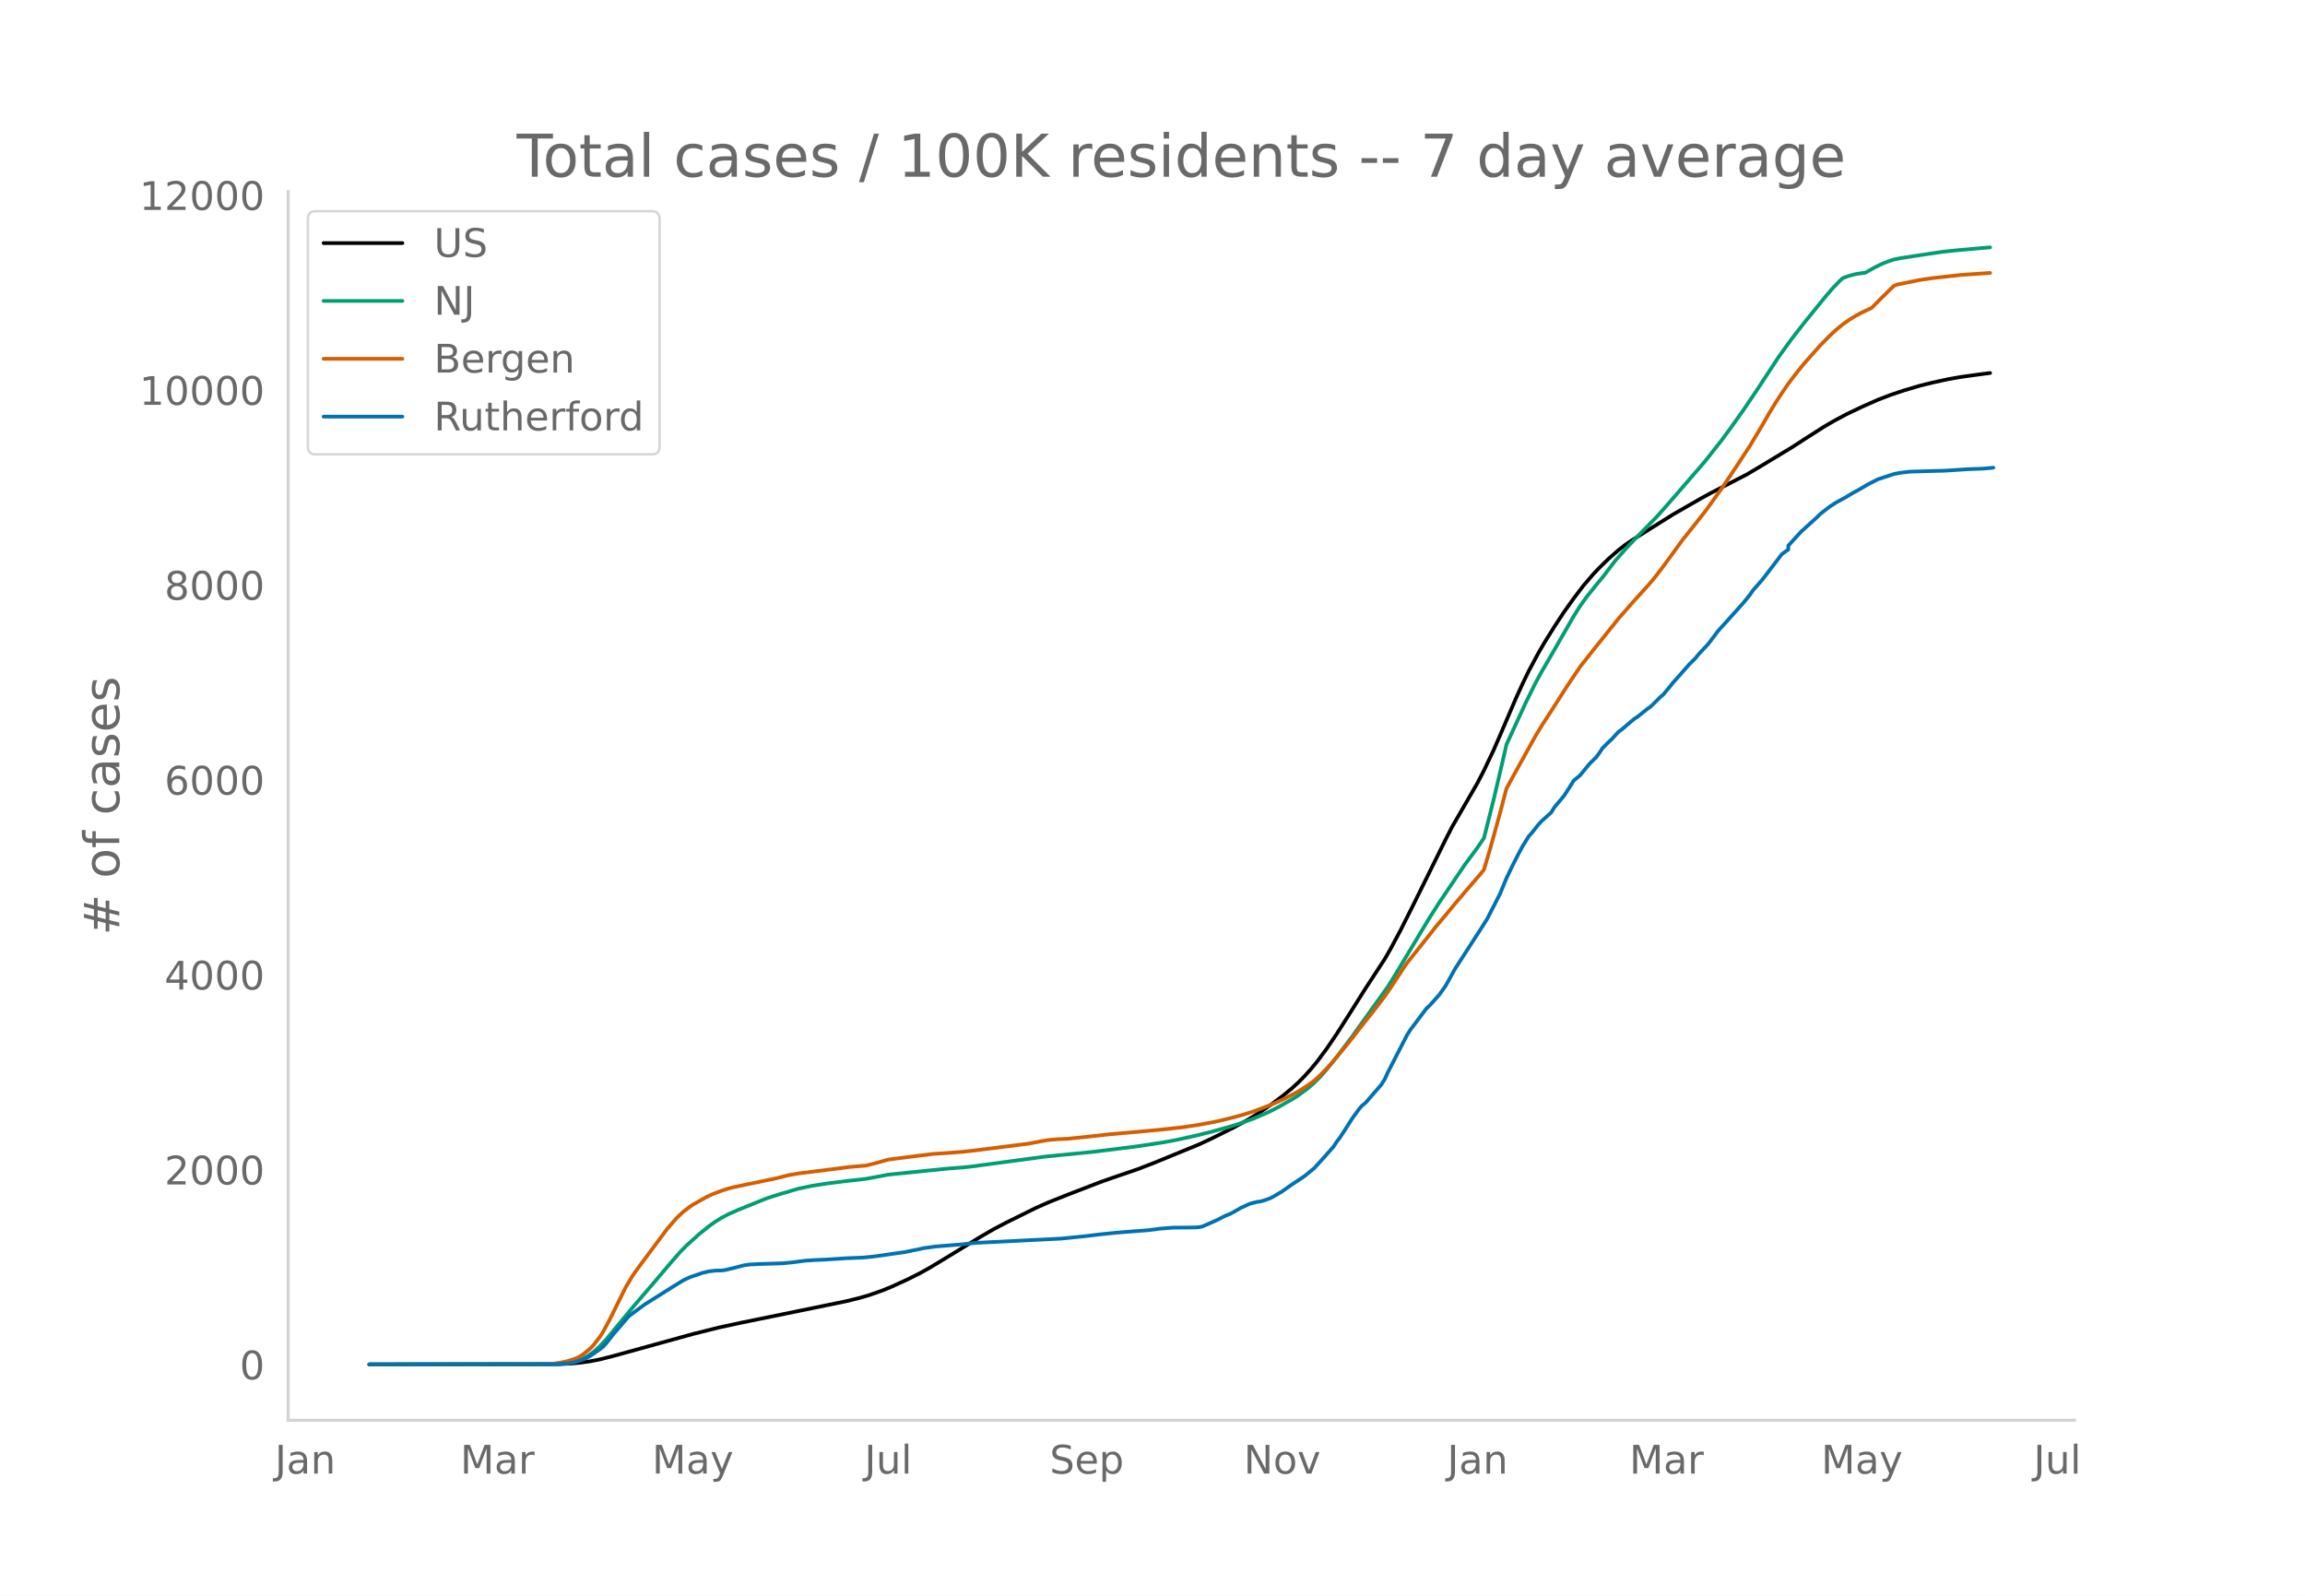
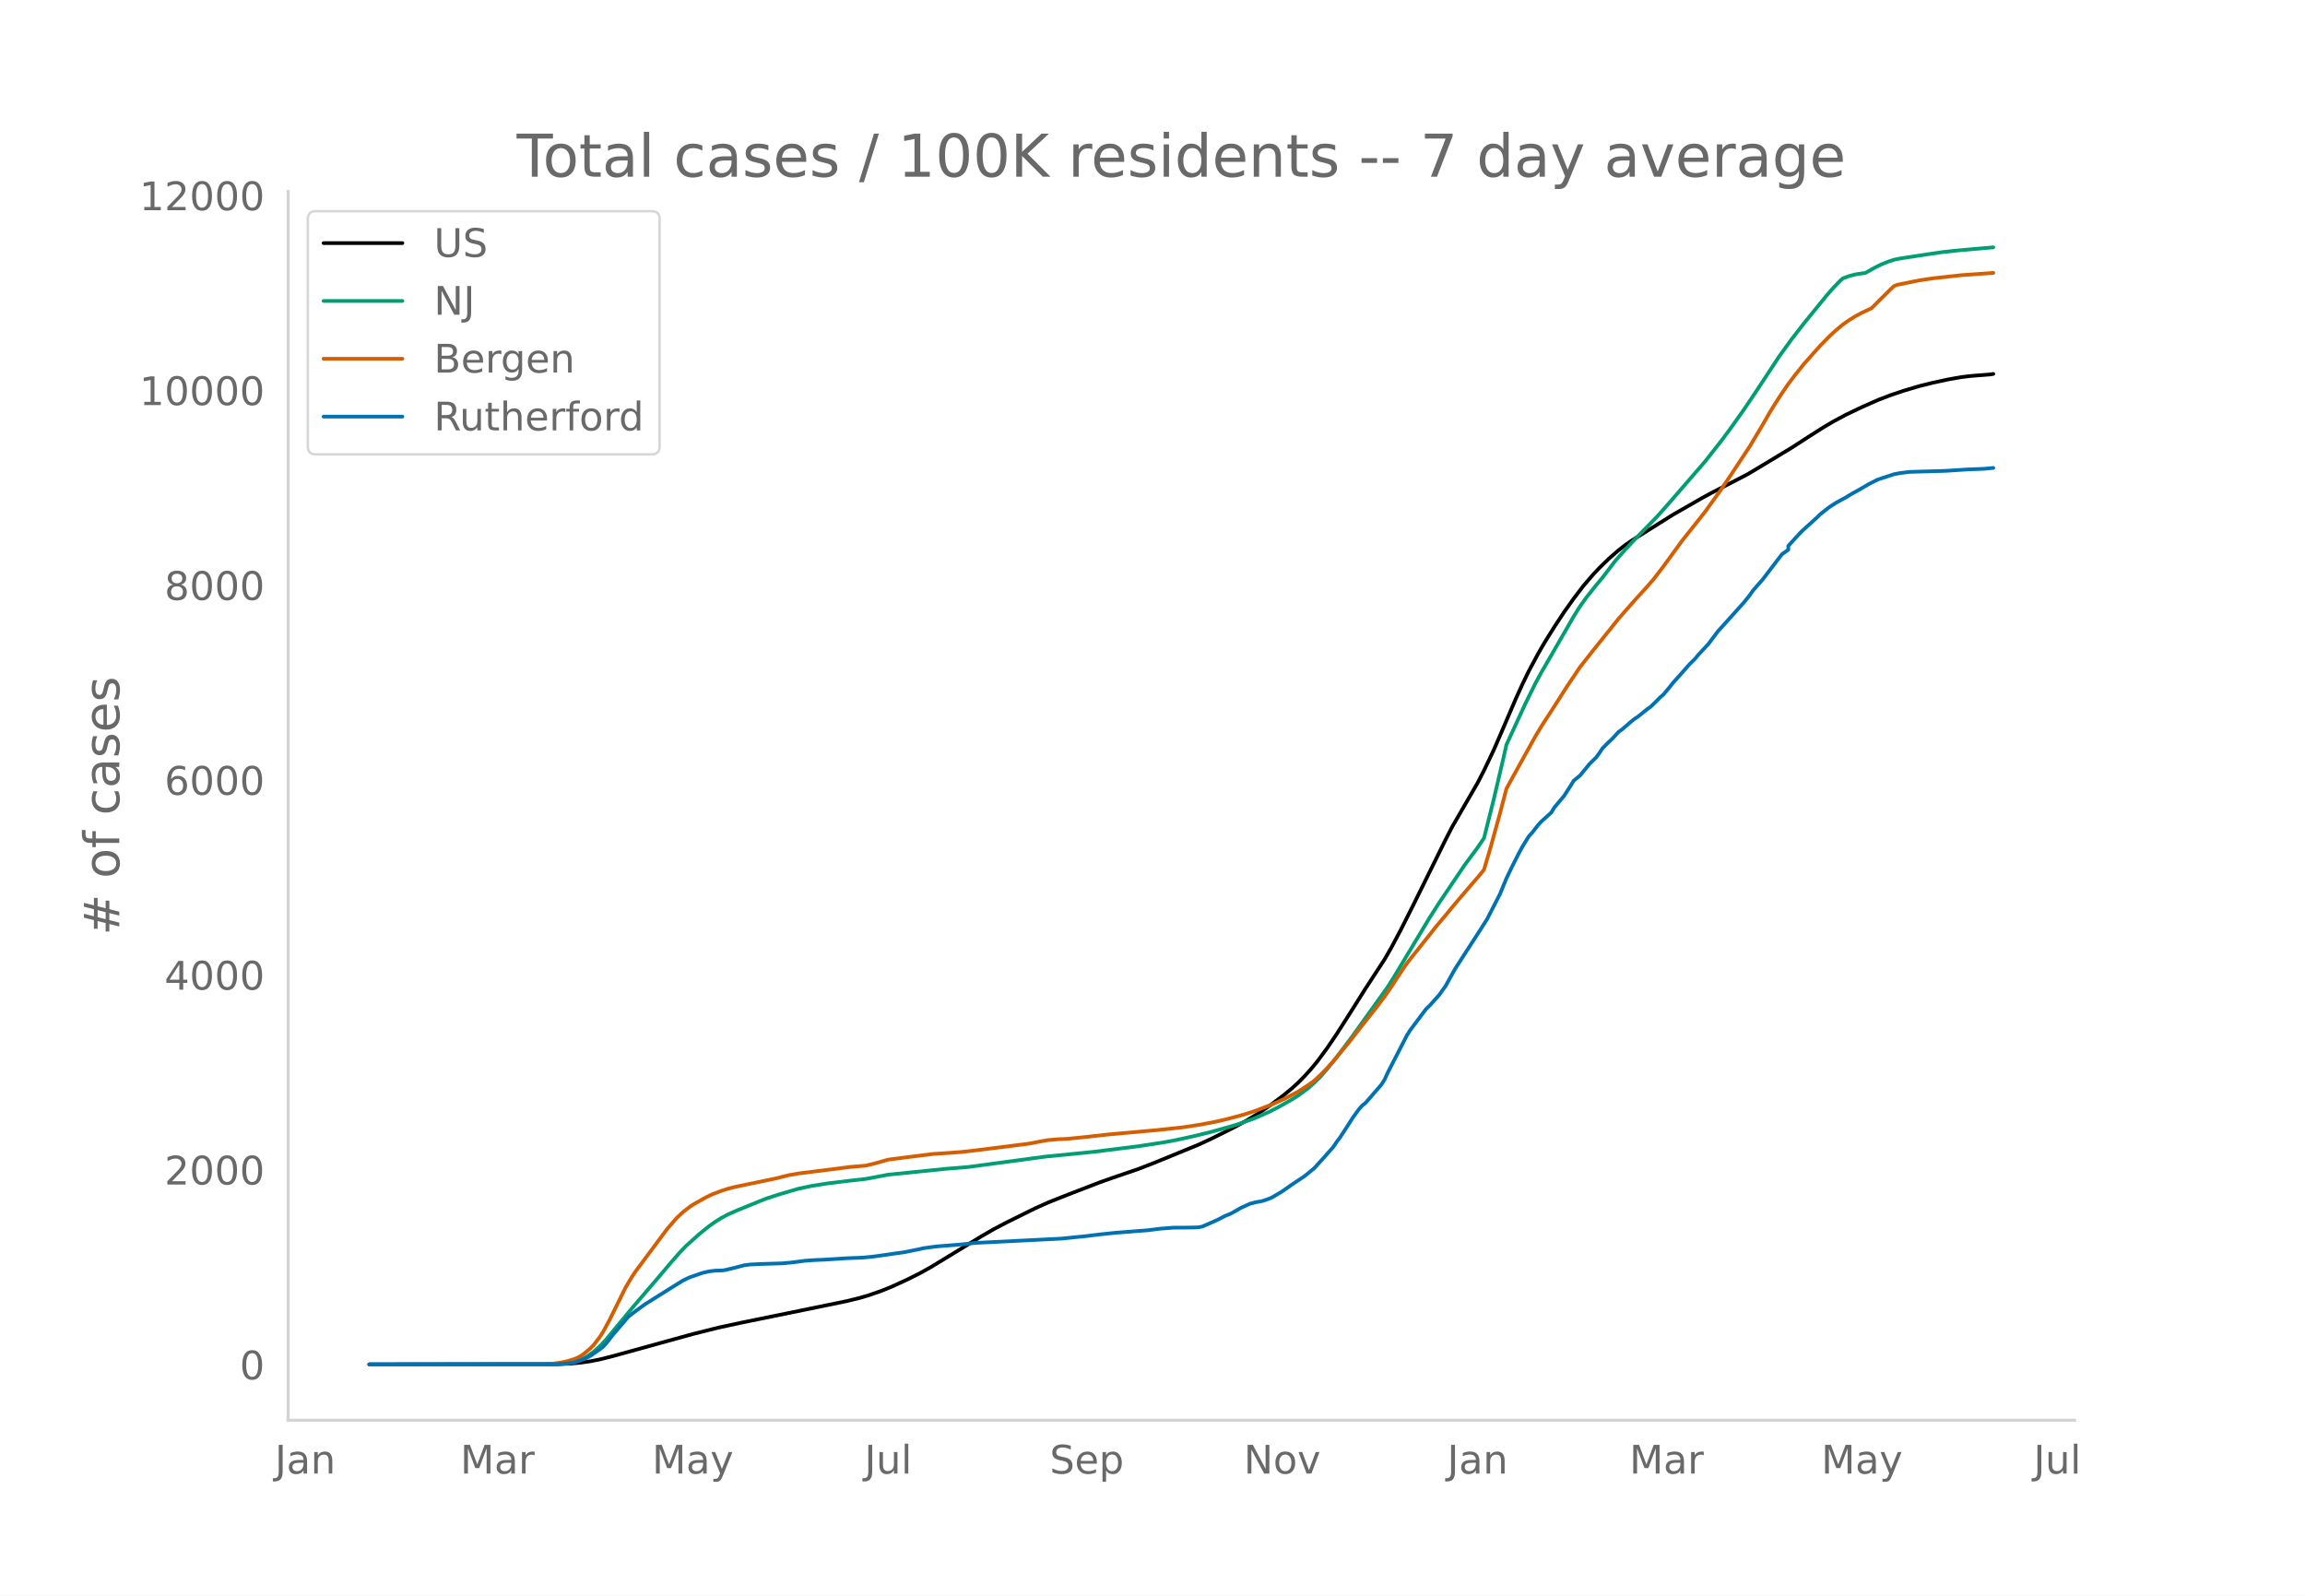
<svg xmlns="http://www.w3.org/2000/svg" xmlns:xlink="http://www.w3.org/1999/xlink" height="864" viewBox="0 0 936 648" width="1248">
  <defs>
    <style>*{stroke-linecap:butt;stroke-linejoin:round}</style>
  </defs>
  <g id="figure_1">
    <path d="M0 648h936V0H0z" style="fill:#fff" id="patch_1" />
    <g id="axes_1">
      <path d="M117 576.72h725.4V77.76H117z" style="fill:none" id="patch_2" />
-       <path clip-path="url(#p64fbc719ca)" d="m149.973 554.04 76.741-.096 5.203-.238 3.902-.376 3.902-.567 3.902-.76 5.203-1.315 32.517-8.98 10.406-2.604 9.105-1.973 28.615-5.844 14.308-2.94 5.203-1.276 3.902-1.14 5.203-1.82 3.902-1.585 6.503-2.98 5.203-2.616 3.902-2.175 5.203-3.14 15.608-9.535 5.203-3.004 5.203-2.728 11.706-5.79 5.203-2.318 7.804-3.11 13.007-5.015 5.203-1.846 10.406-3.551 6.503-2.522 18.21-7.467 5.203-2.427 9.105-4.547 5.202-2.866 3.902-2.352 5.203-3.494 5.203-3.876 3.902-3.204 2.602-2.379 2.6-2.63 2.602-2.887 2.602-3.161 3.902-5.272 3.902-5.751 5.203-8.162 6.503-10.32 7.804-11.95 2.602-4.537 3.902-7.318L574 367.252l13.007-26.33 2.601-5.069 10.406-17.995 2.601-5.05 3.902-8.19 2.602-5.997 6.503-15.16 2.601-5.703 2.602-5.362 3.902-7.28 2.601-4.45 3.902-6.263 3.903-5.914 3.902-5.494 3.902-5.122 3.902-4.559 2.601-2.756 3.902-3.79 3.902-3.413 2.602-2.014 2.601-1.814 6.504-4.085 10.405-6.528 11.707-6.714 3.902-2.124 14.307-7.385 5.203-3.08 13.007-7.861 6.504-4.204 6.503-4.142 3.902-2.293 5.203-2.804 6.504-3.107 6.503-2.876 5.203-1.998 5.203-1.745 6.503-1.93 5.203-1.29 6.503-1.412 5.203-.909 7.804-1.07 3.903-.505h0" style="fill:none;stroke:#000;stroke-linecap:round;stroke-width:1.5" id="line2d_1" />
-       <path clip-path="url(#p64fbc719ca)" d="m149.973 554.04 74.14-.071 3.902-.18 2.601-.285 2.601-.47 2.602-.895 2.601-1.353 2.602-1.834 2.601-2.328 2.601-2.805 3.903-4.728 6.503-7.873 10.406-12.131 5.202-6.161 3.903-4.47 2.601-2.665 5.203-4.682 3.902-3.147 2.601-1.861 2.602-1.601 2.601-1.39 3.902-1.73 7.804-3.168 3.902-1.569 5.203-1.679 7.804-2.29 5.203-1.095 6.504-1.032 9.105-1.123 6.503-.72 9.105-1.722 23.413-2.383 9.104-.747 31.217-4.197 19.51-1.934 18.21-2.274 10.406-1.595 5.203-.972 7.804-1.726 6.504-1.61 6.503-1.819 3.902-1.148 6.504-2.319 6.503-2.83 3.902-2.024 5.203-2.943 2.602-1.626 3.902-2.886 2.601-2.282 2.601-2.595 2.602-2.98 3.902-4.839 6.503-8.651 14.308-19.973 2.602-4.177 14.307-23.798 3.902-6.107 10.406-15.412 5.203-7.009 2.601-3.847 3.902-15.536 3.902-16.615 1.301-5.777 7.804-16.923 3.902-7.909 2.602-4.772 3.902-6.704 9.105-15.805 2.601-4.147 2.601-3.633 3.903-4.881 2.601-3.13 5.203-6.8 3.902-4.41 3.902-4.204 9.105-9.287 5.203-5.884 5.202-6.012 9.105-10.524 6.504-8.251 3.902-5.263 5.203-7.323 5.203-7.717 9.104-13.859 5.203-7.205 5.203-6.691 9.105-11.193 2.601-2.995 2.602-2.68 1.3-1.213 2.602-.953 2.601-.672 2.602-.409 1.3-.135 3.902-2.195 2.602-1.29 2.601-1.058 2.602-.87 2.601-.519 11.706-1.791 5.203-.765 5.203-.572 6.503-.587 7.805-.68h0" style="fill:none;stroke:#009e73;stroke-linecap:round;stroke-width:1.5" id="line2d_2" />
-       <path clip-path="url(#p64fbc719ca)" d="m149.973 554.04 71.538-.104 2.602-.121 3.902-.57 2.601-.59 2.601-.79 1.301-.552 1.3-.705 1.302-.895 2.601-2.174 1.3-1.339 2.602-3.377 1.3-2.038 2.602-4.815 6.504-13.154 2.601-4.365 1.3-1.96 13.008-17.496 3.902-4.488 2.601-2.418 2.602-2.014 1.3-.89 5.203-2.937 2.602-1.257 3.902-1.488 2.601-.835 2.601-.667 5.203-1.087 11.707-2.433 5.202-1.308 3.902-.681 13.007-1.627 7.805-1.006 6.503-.551 3.902-.96 5.203-1.477 7.804-1.003 10.406-1.3 5.203-.33 6.503-.494 5.203-.59 13.007-1.624 9.105-1.17 5.203-1 2.601-.437 3.902-.327 3.902-.173 7.804-.804 9.105-1.01 19.51-1.746 10.406-1.124 6.504-.994 6.503-1.214 3.902-.886 6.504-1.695 5.203-1.617 6.503-2.45 2.602-1.11 3.902-1.81 2.601-1.355 2.602-1.392 3.902-2.507 2.601-1.895 2.601-2.408 2.602-2.673 2.601-2.905 6.504-7.854 3.902-5.04 6.503-8.214 3.902-5.134 2.602-3.781 5.203-7.946 1.3-1.867 5.203-6.527 3.902-4.905 2.602-3.306 3.902-4.624 3.902-4.741 3.902-4.583 6.503-7.568 1.301-1.65 2.601-8.79 3.903-14.121 2.601-9.958 2.601-4.766 9.105-16.434 2.602-4.328 3.902-6.005 6.503-10.182 5.203-7.741 5.203-6.613 10.405-12.98 2.602-2.976 3.902-4.425 5.203-5.749 2.601-2.987 3.902-5.09 7.804-10.723 2.602-3.255 6.503-8.207 6.504-9.041 3.902-5.778 7.804-11.847 5.203-8.699 2.601-4.55 2.602-4.249 2.601-4.004 2.602-3.769 2.6-3.458 3.903-4.852 6.504-7.296 3.902-3.96 2.601-2.398 2.601-2.14 2.602-1.85 2.601-1.602 2.602-1.376 3.902-1.841 2.601-2.632 5.203-5.149 1.3-1.228 1.301-.494 9.105-1.846 5.203-.769 11.706-1.294 11.707-.81h0" style="fill:none;stroke:#d55e00;stroke-linecap:round;stroke-width:1.5" id="line2d_3" />
-       <path clip-path="url(#p64fbc719ca)" d="m149.973 554.04 75.44-.062 5.203-.309 2.601-.463 2.602-.834 2.601-1.08 1.301-.711 3.902-2.718 1.3-1.02 1.301-1.42 2.602-3.336 6.503-7.598 2.602-1.946 3.902-2.873 11.706-7.35 3.902-2.41 2.602-1.236 5.202-1.79 2.602-.619 2.601-.309 2.602-.061 1.3-.155 3.902-.926 3.903-1.02 2.6-.34 3.903-.185 9.105-.278 3.902-.37 5.203-.68 3.902-.278 3.902-.154 9.105-.587 6.503-.247 3.903-.37 3.902-.526 5.202-.772 3.903-.525 6.503-1.328 1.3-.31 5.204-.71 10.405-.834 5.203-.586 35.119-1.76 10.405-1.051 5.203-.649 6.504-.68 13.007-1.018 5.202-.65 5.203-.4 5.203-.032 3.902-.061 1.3-.093 1.302-.247 2.6-1.112 3.903-1.76 2.601-1.36 2.602-1.08 2.601-1.452 1.3-.772 3.903-1.792 2.601-.649 1.301-.185 1.3-.309 2.602-.895 1.3-.618 3.903-2.317 3.902-2.749 5.203-3.459 3.902-3.212 3.902-4.293 3.902-4.417 1.3-1.977 1.302-1.699 2.601-3.984 2.601-4.077 2.602-3.583 1.3-1.452 1.301-1.02 6.504-7.505 1.3-2.1 1.301-2.842 7.804-15.165 1.301-2.039 6.503-8.648 1.301-1.205 3.902-4.355 2.602-3.644 3.902-7.012 10.405-16.123 2.602-4.107 5.203-10.162 2.601-6.301 2.601-5.405 2.602-5.097 1.3-2.409 2.602-4.2 1.3-1.421 2.602-3.305 1.3-1.39 3.903-3.521 1.3-2.131 2.602-3.09 1.3-1.543 2.602-4.047 1.3-2.1 2.602-2.162 3.902-4.757 2.602-2.532 1.3-1.76 1.301-1.978 2.601-2.594 1.301-1.205 2.601-2.841 1.301-.927 3.902-3.336 1.301-1.05 1.3-.834 3.903-3.15 1.3-.896 2.602-2.533 1.3-1.328 1.301-1.112 2.602-3.12 1.3-1.667 2.602-2.873 3.902-4.447 2.601-2.595 1.3-1.606 3.903-4.17 2.601-3.428 1.301-1.76 3.902-4.325 6.504-7.228 2.601-3.212 1.3-1.884 3.903-4.448 7.804-10.223 2.602-1.853v-1.576l5.202-5.683 6.504-5.9 1.3-1.296 2.602-2.039 1.3-.988 2.602-1.668 3.902-2.131 2.602-1.576 2.6-1.42 3.903-2.286 2.601-1.328 1.301-.649 6.504-2.131 2.601-.494 3.902-.464 14.308-.401 9.105-.587 6.503-.247 3.902-.37h0" style="fill:none;stroke:#0072b2;stroke-linecap:round;stroke-width:1.5" id="line2d_4" />
+       <path clip-path="url(#pe7aee3db4d)" d="m149.973 554.04 76.741-.096 5.203-.238 3.902-.376 3.902-.567 3.902-.759 5.203-1.315 32.517-8.978 10.406-2.604 9.105-1.972 28.615-5.842 14.308-2.94 5.203-1.276 3.902-1.138 5.203-1.82 3.902-1.585 6.503-2.979 5.203-2.616 3.902-2.174 5.203-3.14 15.608-9.532 5.203-3.003 5.203-2.728 11.706-5.789 5.203-2.317 7.804-3.109 13.007-5.014 5.203-1.845 10.406-3.55 6.503-2.522 18.21-7.464 5.203-2.427 9.105-4.546 5.202-2.866 3.902-2.35 5.203-3.494 5.203-3.875 3.902-3.203 2.602-2.378 2.6-2.63 2.602-2.886 2.602-3.16 3.902-5.271 3.902-5.75 5.203-8.16 6.503-10.317 7.804-11.948 2.602-4.535 3.902-7.317L574 367.298l13.007-26.322 2.601-5.069 10.406-17.99 2.601-5.049 3.902-8.189 2.602-5.994 6.503-15.156 2.601-5.703 2.602-5.36 3.902-7.278 2.601-4.45 3.902-6.26 3.903-5.913 3.902-5.493 3.902-5.12 3.902-4.558 2.601-2.756 3.902-3.79 3.902-3.411 2.602-2.013 2.601-1.814 6.504-4.084L679.357 209l11.707-6.713 3.902-2.123 14.307-7.383 5.203-3.08 13.007-7.859 6.504-4.202 6.503-4.141 3.902-2.293 5.203-2.803 6.504-3.106 6.503-2.876 5.203-1.997 5.203-1.745 6.503-1.93 5.203-1.29 6.503-1.41 5.203-.91 3.902-.478 7.805-.607 1.3-.225h0" style="fill:none;stroke:#000;stroke-linecap:round;stroke-width:1.5" id="line2d_1" />
+       <path clip-path="url(#pe7aee3db4d)" d="m149.973 554.04 74.14-.071 3.902-.18 2.601-.285 2.601-.47 2.602-.895 2.601-1.353 2.602-1.833 2.601-2.327 2.601-2.804 3.903-4.728 6.503-7.87 10.406-12.129 5.202-6.16 3.903-4.468 2.601-2.664 5.203-4.68 3.902-3.147 2.601-1.86 2.602-1.601 2.601-1.39 3.902-1.73 7.804-3.167 3.902-1.568 5.203-1.679 7.804-2.288 5.203-1.096 6.504-1.032 9.105-1.123 6.503-.719 9.105-1.721 23.413-2.383 9.104-.747 31.217-4.196 19.51-1.933 18.21-2.274 10.406-1.595 5.203-.971 7.804-1.726 6.504-1.61 6.503-1.818 3.902-1.148 6.504-2.318 6.503-2.829 3.902-2.024 5.203-2.943 2.602-1.625 3.902-2.885 2.601-2.281 2.601-2.595 2.602-2.98 3.902-4.837 6.503-8.65 14.308-19.967 2.602-4.176 14.307-23.792 3.902-6.106 10.406-15.407 5.203-7.008 2.601-3.846 3.902-15.532 3.902-16.61 1.301-5.776 7.804-16.92 3.902-7.906 2.602-4.77 3.902-6.704 9.105-15.8 2.601-4.147 2.601-3.632 3.903-4.88 2.601-3.13 5.203-6.797 3.902-4.409 3.902-4.203 9.105-9.284 5.203-5.883 5.202-6.01 9.105-10.522 6.504-8.249 3.902-5.262 5.203-7.321 5.203-7.715 9.104-13.855 5.203-7.204 5.203-6.689 9.105-11.19 2.601-2.994 2.602-2.68 1.3-1.212 2.602-.954 2.601-.671 2.602-.409 1.3-.135 3.902-2.195 2.602-1.289 2.601-1.058 2.602-.87 2.601-.518 11.706-1.791 5.203-.765 5.203-.571 6.503-.587 9.105-.793h0" style="fill:none;stroke:#009e73;stroke-linecap:round;stroke-width:1.5" id="line2d_2" />
+       <path clip-path="url(#pe7aee3db4d)" d="m149.973 554.04 71.538-.104 2.602-.12 3.902-.57 2.601-.59 2.601-.79 1.301-.552 1.3-.705 1.302-.895 2.601-2.173 1.3-1.34 2.602-3.375 1.3-2.038 2.602-4.814 6.504-13.15 2.601-4.365 1.3-1.958 13.008-17.492 3.902-4.487 2.601-2.418 2.602-2.013 1.3-.89 5.203-2.936 2.602-1.257 3.902-1.487 2.601-.835 2.601-.668 5.203-1.085 11.707-2.433 5.202-1.308 3.902-.681 13.007-1.626 7.805-1.006 6.503-.551 3.902-.96 5.203-1.477 7.804-1.003 10.406-1.299 5.203-.329 6.503-.495 5.203-.59 13.007-1.623 9.105-1.17 5.203-.999 2.601-.437 3.902-.327 3.902-.173 7.804-.804 9.105-1.01 19.51-1.745 10.406-1.124 6.504-.993 6.503-1.215 3.902-.885 6.504-1.695 5.203-1.616 6.503-2.45 2.602-1.11 3.902-1.81 2.601-1.354 2.602-1.391 3.902-2.507 2.601-1.894 2.601-2.408 2.602-2.672 2.601-2.904 6.504-7.853 3.902-5.038 6.503-8.212 3.902-5.133 2.602-3.78 5.203-7.944 1.3-1.867 5.203-6.525 3.902-4.903 2.602-3.306 3.902-4.623 3.902-4.74 3.902-4.581 6.503-7.566 1.301-1.65 2.601-8.789 3.903-14.116 2.601-9.956 2.601-4.765 9.105-16.43 2.602-4.326 3.902-6.004 6.503-10.18 5.203-7.739 5.203-6.61 10.405-12.977 2.602-2.976 3.902-4.424 5.203-5.747 2.601-2.987 3.902-5.09 7.804-10.719 2.602-3.254 6.503-8.205 6.504-9.039 3.902-5.777 7.804-11.843 5.203-8.697 2.601-4.548 2.602-4.249 2.601-4.003 2.602-3.768 2.6-3.458 3.903-4.85 6.504-7.294 3.902-3.96 2.601-2.397 2.601-2.14 2.602-1.848 2.601-1.603 2.602-1.375 3.902-1.84 2.601-2.632 5.203-5.147 1.3-1.228 1.301-.495 9.105-1.845 5.203-.768 11.706-1.294 13.007-.92h0" style="fill:none;stroke:#d55e00;stroke-linecap:round;stroke-width:1.5" id="line2d_3" />
+       <path clip-path="url(#pe7aee3db4d)" d="m149.973 554.04 75.44-.062 5.203-.309 2.601-.463 2.602-.833 2.601-1.081 1.301-.71 3.902-2.718 1.3-1.019 1.301-1.42 2.602-3.335 6.503-7.597 2.602-1.945 3.902-2.872 11.706-7.349 3.902-2.409 2.602-1.235 5.202-1.79 2.602-.618 2.601-.31 2.602-.06 1.3-.155 3.902-.927 3.903-1.019 2.6-.34 3.903-.185 9.105-.277 3.902-.371 5.203-.68 3.902-.277 3.902-.155 9.105-.586 6.503-.247 3.903-.371 3.902-.525 5.202-.772 3.903-.525 6.503-1.328 1.3-.308 5.204-.71 10.405-.834 5.203-.587 35.119-1.76 10.405-1.05 5.203-.649 6.504-.679 13.007-1.019 5.202-.648 5.203-.402 5.203-.03 3.902-.062 1.3-.093 1.302-.247 2.6-1.112 3.903-1.76 2.601-1.359 2.602-1.08 2.601-1.452 1.3-.772 3.903-1.79 2.601-.65 1.301-.184 1.3-.31 2.602-.895 1.3-.617 3.903-2.316 3.902-2.749 5.203-3.458 3.902-3.211 3.902-4.293 3.902-4.415 1.3-1.977 1.302-1.698 2.601-3.983 2.601-4.076 2.602-3.582 1.3-1.452 1.301-1.019 6.504-7.503 1.3-2.1 1.301-2.841 7.804-15.162 1.301-2.038 6.503-8.646 1.301-1.204 3.902-4.354 2.602-3.644 3.902-7.01 10.405-16.119 2.602-4.107 5.203-10.159 2.601-6.3 2.601-5.403 2.602-5.095 1.3-2.409 2.602-4.2 1.3-1.42 2.602-3.304 1.3-1.39 3.903-3.52 1.3-2.13 2.602-3.088 1.3-1.544 2.602-4.045 1.3-2.1 2.602-2.162 3.902-4.755 2.602-2.532 1.3-1.76 1.301-1.977 2.601-2.593 1.301-1.205 2.601-2.84 1.301-.927 3.902-3.335 1.301-1.05 1.3-.834 3.903-3.15 1.3-.895 2.602-2.532 1.3-1.328 1.301-1.111 2.602-3.12 1.3-1.667 2.602-2.871 3.902-4.447 2.601-2.594 1.3-1.606 3.903-4.168 2.601-3.428 1.301-1.76 3.902-4.323 6.504-7.226 2.601-3.211 1.3-1.884 3.903-4.446 7.804-10.221 2.602-1.853v-1.575l5.202-5.682 6.504-5.898 1.3-1.297 2.602-2.038 1.3-.988 2.602-1.667 3.902-2.131 2.602-1.575 2.6-1.42 3.903-2.285 2.601-1.328 1.301-.649 6.504-2.13 2.601-.494 3.902-.464 14.308-.401 9.105-.587 6.503-.247 3.902-.37h0" style="fill:none;stroke:#0072b2;stroke-linecap:round;stroke-width:1.5" id="line2d_4" />
      <path d="M117 576.72V77.76" style="fill:none;stroke:#d3d3d3;stroke-linecap:square;stroke-linejoin:miter;stroke-width:1.25" id="patch_3" />
      <path d="M117 576.72h725.4" style="fill:none;stroke:#d3d3d3;stroke-linecap:square;stroke-linejoin:miter;stroke-width:1.25" id="patch_4" />
      <g id="matplotlib.axis_1">
        <g id="xtick_1">
          <g style="fill:#696969" transform="matrix(.16 0 0 -.16 111.626 598.378)" id="text_1">
            <defs>
              <path d="M9.813 72.906h9.859V5.078q0-13.187-5-19.14-5-5.954-16.094-5.954h-3.75v8.297h3.078q6.531 0 9.219 3.672Q9.813-4.39 9.813 5.078z" id="DejaVuSans-74" />
              <path d="M34.281 27.484q-10.89 0-15.093-2.484-4.204-2.484-4.204-8.5 0-4.781 3.157-7.594 3.156-2.797 8.562-2.797 7.485 0 12 5.297 4.516 5.297 4.516 14.078v2zm17.922 3.72V0H43.22v8.297Q40.14 3.328 35.547.953q-4.594-2.375-11.234-2.375-8.391 0-13.36 4.719Q6 8.016 6 15.922q0 9.219 6.172 13.906 6.187 4.688 18.437 4.688h12.61v.89q0 6.203-4.078 9.594-4.078 3.39-11.453 3.39-4.688 0-9.141-1.124-4.438-1.125-8.531-3.375v8.312q4.921 1.906 9.562 2.844 4.64.953 9.031.953 11.875 0 17.735-6.156 5.86-6.14 5.86-18.64z" id="DejaVuSans-97" />
              <path d="M54.89 33.016V0h-8.984v32.719q0 7.765-3.031 11.61-3.031 3.858-9.078 3.858-7.281 0-11.484-4.64-4.204-4.625-4.204-12.64V0H9.08v54.688h9.03v-8.5q3.235 4.937 7.594 7.374Q30.078 56 35.797 56q9.422 0 14.25-5.828 4.844-5.828 4.844-17.156z" id="DejaVuSans-110" />
            </defs>
            <use xlink:href="#DejaVuSans-74" />
            <use x="29.492" xlink:href="#DejaVuSans-97" />
            <use x="90.771" xlink:href="#DejaVuSans-110" />
          </g>
        </g>
        <g id="xtick_2">
          <g style="fill:#696969" transform="matrix(.16 0 0 -.16 186.907 598.378)" id="text_2">
            <defs>
              <path d="M9.813 72.906h14.703l18.593-49.61 18.703 49.61h14.704V0H66.89v64.016l-18.797-50h-9.907l-18.796 50V0H9.813z" id="DejaVuSans-77" />
              <path d="M41.11 46.297q-1.516.875-3.297 1.281Q36.03 48 33.89 48q-7.625 0-11.703-4.953-4.079-4.953-4.079-14.234V0H9.08v54.688h9.03v-8.5q2.844 4.984 7.375 7.39Q30.031 56 36.531 56q.922 0 2.047-.125 1.125-.11 2.484-.36z" id="DejaVuSans-114" />
            </defs>
            <use xlink:href="#DejaVuSans-77" />
            <use x="86.279" xlink:href="#DejaVuSans-97" />
            <use x="147.559" xlink:href="#DejaVuSans-114" />
          </g>
        </g>
        <g id="xtick_3">
          <g style="fill:#696969" transform="matrix(.16 0 0 -.16 264.803 598.378)" id="text_3">
            <defs>
              <path d="M32.172-5.078q-3.797-9.766-7.422-12.735-3.61-2.984-9.656-2.984H7.906v7.516h5.282q3.703 0 5.75 1.765Q21-9.766 23.483-3.219l1.61 4.094-22.11 53.813H12.5l17.094-42.766 17.093 42.766h9.516z" id="DejaVuSans-121" />
            </defs>
            <use xlink:href="#DejaVuSans-77" />
            <use x="86.279" xlink:href="#DejaVuSans-97" />
            <use x="147.559" xlink:href="#DejaVuSans-121" />
          </g>
        </g>
        <g id="xtick_4">
          <g style="fill:#696969" transform="matrix(.16 0 0 -.16 351.034 598.378)" id="text_4">
            <defs>
              <path d="M8.5 21.578v33.11h8.984V21.922q0-7.766 3.016-11.656 3.031-3.875 9.094-3.875 7.265 0 11.484 4.64 4.234 4.64 4.234 12.656v31h8.985V0h-8.984v8.406Q42.047 3.422 37.718 1q-4.313-2.422-10.032-2.422-9.421 0-14.312 5.86Q8.5 10.296 8.5 21.578zM31.11 56z" id="DejaVuSans-117" />
              <path d="M9.422 75.984h8.984V0H9.422z" id="DejaVuSans-108" />
            </defs>
            <use xlink:href="#DejaVuSans-74" />
            <use x="29.492" xlink:href="#DejaVuSans-117" />
            <use x="92.871" xlink:href="#DejaVuSans-108" />
          </g>
        </g>
        <g id="xtick_5">
          <g style="fill:#696969" transform="matrix(.16 0 0 -.16 426.25 598.378)" id="text_5">
            <defs>
              <path d="M53.516 70.516V60.89q-5.61 2.687-10.594 4-4.984 1.328-9.625 1.328-8.047 0-12.422-3.125t-4.375-8.89q0-4.845 2.906-7.313 2.907-2.453 11.016-3.97l5.953-1.218q11.031-2.11 16.281-7.406 5.25-5.297 5.25-14.172 0-10.61-7.11-16.078-7.093-5.469-20.812-5.469-5.172 0-11.015 1.172Q13.14.922 6.89 3.219v10.156q6-3.36 11.765-5.078 5.766-1.703 11.328-1.703 8.438 0 13.032 3.312 4.593 3.328 4.593 9.485 0 5.359-3.297 8.39-3.296 3.032-10.812 4.547L27.484 33.5q-11.03 2.188-15.968 6.875-4.922 4.688-4.922 13.047 0 9.672 6.812 15.234 6.813 5.563 18.766 5.563 5.14 0 10.453-.938 5.328-.922 10.89-2.765z" id="DejaVuSans-83" />
              <path d="M56.203 29.594v-4.39H14.891q.593-9.282 5.593-14.142 5-4.859 13.938-4.859 5.172 0 10.031 1.266 4.86 1.265 9.656 3.812v-8.5Q49.266.734 44.187-.344 39.11-1.422 33.892-1.422q-13.094 0-20.735 7.61-7.64 7.625-7.64 20.625 0 13.421 7.25 21.296Q20.016 56 32.328 56q11.031 0 17.453-7.11 6.422-7.093 6.422-19.296zm-8.984 2.64q-.094 7.36-4.125 11.75-4.032 4.407-10.672 4.407-7.516 0-12.031-4.25-4.516-4.25-5.203-11.97z" id="DejaVuSans-101" />
              <path d="M18.11 8.203v-29H9.077v75.484h9.031v-8.296q2.844 4.875 7.157 7.234Q29.594 56 35.594 56q9.968 0 16.187-7.906 6.235-7.907 6.235-20.797T51.78 6.484q-6.218-7.906-16.187-7.906-6 0-10.328 2.375-4.313 2.375-7.157 7.25zm30.578 19.094q0 9.906-4.079 15.547-4.078 5.64-11.203 5.64-7.14 0-11.218-5.64-4.079-5.64-4.079-15.547 0-9.906 4.078-15.547 4.079-5.64 11.22-5.64 7.124 0 11.202 5.64t4.078 15.547z" id="DejaVuSans-112" />
            </defs>
            <use xlink:href="#DejaVuSans-83" />
            <use x="63.477" xlink:href="#DejaVuSans-101" />
            <use x="125" xlink:href="#DejaVuSans-112" />
          </g>
        </g>
        <g id="xtick_6">
          <g style="fill:#696969" transform="matrix(.16 0 0 -.16 505.057 598.378)" id="text_6">
            <defs>
              <path d="M9.813 72.906h13.28l32.329-60.984v60.984h9.562V0h-13.28L19.39 60.984V0H9.813z" id="DejaVuSans-78" />
              <path d="M30.61 48.39q-7.22 0-11.422-5.64-4.204-5.64-4.204-15.453 0-9.813 4.172-15.453 4.188-5.64 11.453-5.64 7.188 0 11.375 5.655 4.203 5.672 4.203 15.438 0 9.719-4.203 15.406-4.187 5.688-11.375 5.688zm0 7.61q11.718 0 18.406-7.625 6.703-7.61 6.703-21.078 0-13.422-6.703-21.078-6.688-7.64-18.407-7.64-11.765 0-18.437 7.64-6.656 7.656-6.656 21.078 0 13.469 6.656 21.078Q18.844 56 30.609 56z" id="DejaVuSans-111" />
              <path d="M2.984 54.688H12.5L29.594 8.797l17.093 45.89h9.516L35.687 0H23.485z" id="DejaVuSans-118" />
            </defs>
            <use xlink:href="#DejaVuSans-78" />
            <use x="74.805" xlink:href="#DejaVuSans-111" />
            <use x="135.986" xlink:href="#DejaVuSans-118" />
          </g>
        </g>
        <g id="xtick_7">
          <g style="fill:#696969" transform="matrix(.16 0 0 -.16 587.682 598.378)" id="text_7">
            <use xlink:href="#DejaVuSans-74" />
            <use x="29.492" xlink:href="#DejaVuSans-97" />
            <use x="90.771" xlink:href="#DejaVuSans-110" />
          </g>
        </g>
        <g id="xtick_8">
          <g style="fill:#696969" transform="matrix(.16 0 0 -.16 661.662 598.378)" id="text_8">
            <use xlink:href="#DejaVuSans-77" />
            <use x="86.279" xlink:href="#DejaVuSans-97" />
            <use x="147.559" xlink:href="#DejaVuSans-114" />
          </g>
        </g>
        <g id="xtick_9">
          <g style="fill:#696969" transform="matrix(.16 0 0 -.16 739.559 598.378)" id="text_9">
            <use xlink:href="#DejaVuSans-77" />
            <use x="86.279" xlink:href="#DejaVuSans-97" />
            <use x="147.559" xlink:href="#DejaVuSans-121" />
          </g>
        </g>
        <g id="xtick_10">
          <g style="fill:#696969" transform="matrix(.16 0 0 -.16 825.789 598.378)" id="text_10">
            <use xlink:href="#DejaVuSans-74" />
            <use x="29.492" xlink:href="#DejaVuSans-117" />
            <use x="92.871" xlink:href="#DejaVuSans-108" />
          </g>
        </g>
      </g>
      <g id="matplotlib.axis_2">
        <g id="ytick_1">
          <g style="fill:#696969" transform="matrix(.16 0 0 -.16 97.32 560.119)" id="text_11">
            <defs>
              <path d="M31.781 66.406q-7.61 0-11.453-7.5Q16.5 51.422 16.5 36.375q0-14.984 3.828-22.484 3.844-7.5 11.453-7.5 7.672 0 11.5 7.5 3.844 7.5 3.844 22.484 0 15.047-3.844 22.531-3.828 7.5-11.5 7.5zm0 7.813q12.266 0 18.735-9.703 6.468-9.688 6.468-28.141 0-18.406-6.468-28.11-6.47-9.687-18.735-9.687-12.25 0-18.718 9.688-6.47 9.703-6.47 28.109 0 18.453 6.47 28.14Q19.53 74.22 31.78 74.22z" id="DejaVuSans-48" />
            </defs>
            <use xlink:href="#DejaVuSans-48" />
          </g>
        </g>
        <g id="ytick_2">
-           <g style="fill:#696969" transform="matrix(.16 0 0 -.16 66.78 480.974)" id="text_12">
+           <g style="fill:#696969" transform="matrix(.16 0 0 -.16 66.78 480.993)" id="text_12">
            <defs>
              <path d="M19.188 8.297h34.421V0H7.33v8.297q5.609 5.812 15.296 15.594 9.703 9.797 12.188 12.64 4.734 5.313 6.609 9 1.89 3.688 1.89 7.25 0 5.813-4.078 9.469-4.078 3.672-10.625 3.672-4.64 0-9.797-1.61-5.14-1.609-11-4.89v9.969Q13.767 71.78 18.938 73q5.188 1.219 9.485 1.219 11.328 0 18.062-5.672 6.735-5.656 6.735-15.125 0-4.5-1.688-8.531-1.672-4.016-6.125-9.485-1.218-1.422-7.765-8.187-6.532-6.766-18.453-18.922z" id="DejaVuSans-50" />
            </defs>
            <use xlink:href="#DejaVuSans-50" />
            <use x="63.623" xlink:href="#DejaVuSans-48" />
            <use x="127.246" xlink:href="#DejaVuSans-48" />
            <use x="190.869" xlink:href="#DejaVuSans-48" />
          </g>
        </g>
        <g id="ytick_3">
-           <g style="fill:#696969" transform="matrix(.16 0 0 -.16 66.78 401.828)" id="text_13">
+           <g style="fill:#696969" transform="matrix(.16 0 0 -.16 66.78 401.868)" id="text_13">
            <defs>
              <path d="M37.797 64.313 12.89 25.39h24.906zm-2.594 8.593H47.61V25.391h10.407v-8.203H47.609V0h-9.812v17.188H4.89v9.515z" id="DejaVuSans-52" />
            </defs>
            <use xlink:href="#DejaVuSans-52" />
            <use x="63.623" xlink:href="#DejaVuSans-48" />
            <use x="127.246" xlink:href="#DejaVuSans-48" />
            <use x="190.869" xlink:href="#DejaVuSans-48" />
          </g>
        </g>
        <g id="ytick_4">
-           <g style="fill:#696969" transform="matrix(.16 0 0 -.16 66.78 322.683)" id="text_14">
+           <g style="fill:#696969" transform="matrix(.16 0 0 -.16 66.78 322.742)" id="text_14">
            <defs>
              <path d="M33.016 40.375q-6.641 0-10.532-4.547-3.875-4.531-3.875-12.437 0-7.86 3.875-12.438 3.891-4.562 10.532-4.562 6.64 0 10.515 4.562 3.875 4.578 3.875 12.438 0 7.906-3.875 12.437-3.875 4.547-10.515 4.547zm19.578 30.922v-8.984q-3.719 1.75-7.5 2.671-3.782.938-7.5.938-9.766 0-14.922-6.594-5.14-6.594-5.875-19.922 2.875 4.25 7.219 6.516 4.359 2.266 9.578 2.266 10.984 0 17.36-6.672 6.374-6.657 6.374-18.125 0-11.235-6.64-18.032-6.641-6.78-17.672-6.78-12.657 0-19.344 9.687-6.688 9.703-6.688 28.109 0 17.281 8.204 27.563 8.203 10.28 22.015 10.28 3.719 0 7.5-.734t7.89-2.187z" id="DejaVuSans-54" />
            </defs>
            <use xlink:href="#DejaVuSans-54" />
            <use x="63.623" xlink:href="#DejaVuSans-48" />
            <use x="127.246" xlink:href="#DejaVuSans-48" />
            <use x="190.869" xlink:href="#DejaVuSans-48" />
          </g>
        </g>
        <g id="ytick_5">
-           <g style="fill:#696969" transform="matrix(.16 0 0 -.16 66.78 243.538)" id="text_15">
+           <g style="fill:#696969" transform="matrix(.16 0 0 -.16 66.78 243.617)" id="text_15">
            <defs>
              <path d="M31.781 34.625q-7.031 0-11.062-3.766-4.016-3.765-4.016-10.343 0-6.594 4.016-10.36Q24.75 6.391 31.78 6.391q7.032 0 11.078 3.78 4.063 3.798 4.063 10.345 0 6.578-4.031 10.343-4.016 3.766-11.11 3.766zm-9.86 4.188q-6.343 1.562-9.89 5.906Q8.5 49.079 8.5 55.329q0 8.733 6.219 13.812 6.234 5.078 17.062 5.078 10.89 0 17.094-5.078 6.203-5.079 6.203-13.813 0-6.25-3.547-10.61-3.531-4.343-9.828-5.906 7.125-1.656 11.094-6.5 3.984-4.828 3.984-11.796 0-10.61-6.468-16.282-6.47-5.656-18.532-5.656-12.047 0-18.531 5.656-6.469 5.672-6.469 16.282 0 6.968 4 11.797 4.016 4.843 11.14 6.5zM18.314 54.39q0-5.657 3.53-8.828 3.548-3.172 9.938-3.172 6.36 0 9.938 3.172 3.593 3.171 3.593 8.828 0 5.672-3.593 8.843-3.578 3.172-9.938 3.172-6.39 0-9.937-3.172-3.532-3.172-3.532-8.843z" id="DejaVuSans-56" />
            </defs>
            <use xlink:href="#DejaVuSans-56" />
            <use x="63.623" xlink:href="#DejaVuSans-48" />
            <use x="127.246" xlink:href="#DejaVuSans-48" />
            <use x="190.869" xlink:href="#DejaVuSans-48" />
          </g>
        </g>
        <g id="ytick_6">
-           <g style="fill:#696969" transform="matrix(.16 0 0 -.16 56.6 164.393)" id="text_16">
+           <g style="fill:#696969" transform="matrix(.16 0 0 -.16 56.6 164.49)" id="text_16">
            <defs>
              <path d="M12.406 8.297h16.11v55.625l-17.532-3.516v8.985l17.438 3.515h9.86V8.296H54.39V0H12.406z" id="DejaVuSans-49" />
            </defs>
            <use xlink:href="#DejaVuSans-49" />
            <use x="63.623" xlink:href="#DejaVuSans-48" />
            <use x="127.246" xlink:href="#DejaVuSans-48" />
            <use x="190.869" xlink:href="#DejaVuSans-48" />
            <use x="254.492" xlink:href="#DejaVuSans-48" />
          </g>
        </g>
        <g id="ytick_7">
-           <g style="fill:#696969" transform="matrix(.16 0 0 -.16 56.6 85.247)" id="text_17">
+           <g style="fill:#696969" transform="matrix(.16 0 0 -.16 56.6 85.365)" id="text_17">
            <use xlink:href="#DejaVuSans-49" />
            <use x="63.623" xlink:href="#DejaVuSans-50" />
            <use x="127.246" xlink:href="#DejaVuSans-48" />
            <use x="190.869" xlink:href="#DejaVuSans-48" />
            <use x="254.492" xlink:href="#DejaVuSans-48" />
          </g>
        </g>
        <g style="fill:#696969" transform="matrix(0 -.2 -.2 0 48.44 379.813)" id="text_18">
          <defs>
            <path d="M51.125 44H36.922l-4.11-16.313h14.313zm-7.328 27.781-5.078-20.265h14.265L58.11 71.78h7.813L60.89 51.516h15.234V44h-17.14l-4-16.313h15.53V20.22H53.079L48 0h-7.813l5.032 20.219H30.906L25.875 0h-7.86l5.079 20.219H7.719v7.468h17.187L29 44H13.281v7.516h17.625l4.985 20.265z" id="DejaVuSans-35" />
            <path d="M37.11 75.984V68.5h-8.594q-4.828 0-6.72-1.953-1.874-1.953-1.874-7.031v-4.828h14.797v-6.985H19.922V0H10.89v47.703H2.297v6.984h8.594V58.5q0 9.125 4.25 13.297 4.25 4.187 13.468 4.187z" id="DejaVuSans-102" />
            <path d="M48.781 52.594v-8.407q-3.812 2.11-7.64 3.157-3.828 1.047-7.735 1.047-8.75 0-13.593-5.547-4.829-5.532-4.829-15.547 0-10.016 4.829-15.563 4.843-5.53 13.593-5.53 3.907 0 7.735 1.046 3.828 1.047 7.64 3.156V2.094Q45.016.344 40.984-.531q-4.015-.89-8.562-.89-12.36 0-19.64 7.765-7.266 7.765-7.266 20.953 0 13.375 7.343 21.031Q20.22 56 33.016 56q4.14 0 8.093-.86 3.953-.843 7.672-2.546z" id="DejaVuSans-99" />
            <path d="M44.281 53.078v-8.5q-3.797 1.953-7.906 2.922-4.094.984-8.5.984-6.688 0-10.031-2.047-3.344-2.046-3.344-6.156 0-3.125 2.39-4.906 2.391-1.781 9.626-3.39l3.078-.688q9.562-2.047 13.593-5.781 4.032-3.735 4.032-10.422 0-7.625-6.032-12.078-6.03-4.438-16.578-4.438-4.39 0-9.156.86Q10.688.296 5.422 2v9.281q4.984-2.594 9.812-3.89 4.829-1.282 9.579-1.282 6.343 0 9.75 2.172 3.421 2.172 3.421 6.125 0 3.656-2.468 5.61-2.453 1.953-10.813 3.765l-3.125.735q-8.344 1.75-12.062 5.39-3.704 3.64-3.704 9.985 0 7.718 5.47 11.906Q16.75 56 26.811 56q4.97 0 9.36-.734 4.406-.72 8.11-2.188z" id="DejaVuSans-115" />
          </defs>
          <use xlink:href="#DejaVuSans-35" />
          <use x="83.789" xlink:href="#DejaVuSans-32" />
          <use x="115.576" xlink:href="#DejaVuSans-111" />
          <use x="176.758" xlink:href="#DejaVuSans-102" />
          <use x="211.963" xlink:href="#DejaVuSans-32" />
          <use x="243.75" xlink:href="#DejaVuSans-99" />
          <use x="298.73" xlink:href="#DejaVuSans-97" />
          <use x="360.01" xlink:href="#DejaVuSans-115" />
          <use x="412.109" xlink:href="#DejaVuSans-101" />
          <use x="473.633" xlink:href="#DejaVuSans-115" />
        </g>
      </g>
      <g style="fill:#696969" transform="matrix(.24 0 0 -.24 209.82 71.76)" id="text_19">
        <defs>
          <path d="M-.297 72.906h61.672v-8.312H35.5V0h-9.906v64.594H-.296z" id="DejaVuSans-84" />
          <path d="M18.313 70.219V54.688h18.5v-6.985h-18.5V18.016q0-6.688 1.828-8.594 1.828-1.906 7.453-1.906h9.218V0h-9.218q-10.407 0-14.36 3.875-3.953 3.89-3.953 14.14v29.688H2.687v6.984h6.594V70.22z" id="DejaVuSans-116" />
          <path d="M25.39 72.906h8.297L8.297-9.28H0z" id="DejaVuSans-47" />
          <path d="M9.813 72.906h9.859V42.094L52.39 72.906h12.703L28.906 38.922 67.672 0H54.688L19.672 35.11V0h-9.86z" id="DejaVuSans-75" />
          <path d="M9.422 54.688h8.984V0H9.422zm0 21.296h8.984v-11.39H9.422z" id="DejaVuSans-105" />
          <path d="M45.406 46.39v29.594h8.985V0h-8.985v8.203Q42.578 3.328 38.25.953q-4.313-2.375-10.375-2.375-9.906 0-16.14 7.906-6.22 7.922-6.22 20.813 0 12.89 6.22 20.797Q17.968 56 27.874 56q6.063 0 10.375-2.375 4.328-2.36 7.156-7.234zm-30.61-19.093q0-9.906 4.079-15.547 4.078-5.64 11.203-5.64 7.125 0 11.219 5.64 4.11 5.64 4.11 15.547 0 9.906-4.11 15.547-4.094 5.64-11.219 5.64-7.125 0-11.203-5.64-4.078-5.64-4.078-15.547z" id="DejaVuSans-100" />
          <path d="M4.89 31.39h26.313v-8H4.891z" id="DejaVuSans-45" />
          <path d="M8.203 72.906h46.875v-4.203L28.61 0H18.312L43.22 64.594H8.203z" id="DejaVuSans-55" />
          <path d="M45.406 27.984q0 9.766-4.031 15.125-4.016 5.375-11.297 5.375-7.219 0-11.25-5.375-4.031-5.359-4.031-15.125 0-9.718 4.031-15.093t11.25-5.375q7.281 0 11.297 5.375 4.031 5.375 4.031 15.093zm8.985-21.203q0-13.953-6.203-20.765Q42-20.797 29.203-20.797q-4.734 0-8.937.703-4.203.703-8.157 2.172v8.735q3.954-2.141 7.813-3.157 3.86-1.031 7.86-1.031 8.843 0 13.234 4.61 4.39 4.609 4.39 13.937v4.453q-2.781-4.844-7.125-7.234Q33.938 0 27.875 0 17.828 0 11.672 7.656q-6.156 7.672-6.156 20.328 0 12.688 6.156 20.344Q17.828 56 27.875 56q6.063 0 10.406-2.39 4.344-2.391 7.125-7.22v8.297h8.985z" id="DejaVuSans-103" />
        </defs>
        <use xlink:href="#DejaVuSans-84" />
        <use x="44.084" xlink:href="#DejaVuSans-111" />
        <use x="105.266" xlink:href="#DejaVuSans-116" />
        <use x="144.475" xlink:href="#DejaVuSans-97" />
        <use x="205.754" xlink:href="#DejaVuSans-108" />
        <use x="233.537" xlink:href="#DejaVuSans-32" />
        <use x="265.324" xlink:href="#DejaVuSans-99" />
        <use x="320.305" xlink:href="#DejaVuSans-97" />
        <use x="381.584" xlink:href="#DejaVuSans-115" />
        <use x="433.684" xlink:href="#DejaVuSans-101" />
        <use x="495.207" xlink:href="#DejaVuSans-115" />
        <use x="547.307" xlink:href="#DejaVuSans-32" />
        <use x="579.094" xlink:href="#DejaVuSans-47" />
        <use x="612.785" xlink:href="#DejaVuSans-32" />
        <use x="644.572" xlink:href="#DejaVuSans-49" />
        <use x="708.195" xlink:href="#DejaVuSans-48" />
        <use x="771.818" xlink:href="#DejaVuSans-48" />
        <use x="835.441" xlink:href="#DejaVuSans-75" />
        <use x="901.018" xlink:href="#DejaVuSans-32" />
        <use x="932.805" xlink:href="#DejaVuSans-114" />
        <use x="971.668" xlink:href="#DejaVuSans-101" />
        <use x="1033.191" xlink:href="#DejaVuSans-115" />
        <use x="1085.291" xlink:href="#DejaVuSans-105" />
        <use x="1113.074" xlink:href="#DejaVuSans-100" />
        <use x="1176.551" xlink:href="#DejaVuSans-101" />
        <use x="1238.074" xlink:href="#DejaVuSans-110" />
        <use x="1301.453" xlink:href="#DejaVuSans-116" />
        <use x="1340.662" xlink:href="#DejaVuSans-115" />
        <use x="1392.762" xlink:href="#DejaVuSans-32" />
        <use x="1424.549" xlink:href="#DejaVuSans-45" />
        <use x="1460.633" xlink:href="#DejaVuSans-45" />
        <use x="1496.717" xlink:href="#DejaVuSans-32" />
        <use x="1528.504" xlink:href="#DejaVuSans-55" />
        <use x="1592.127" xlink:href="#DejaVuSans-32" />
        <use x="1623.914" xlink:href="#DejaVuSans-100" />
        <use x="1687.391" xlink:href="#DejaVuSans-97" />
        <use x="1748.67" xlink:href="#DejaVuSans-121" />
        <use x="1807.85" xlink:href="#DejaVuSans-32" />
        <use x="1839.637" xlink:href="#DejaVuSans-97" />
        <use x="1900.916" xlink:href="#DejaVuSans-118" />
        <use x="1960.096" xlink:href="#DejaVuSans-101" />
        <use x="2021.619" xlink:href="#DejaVuSans-114" />
        <use x="2062.732" xlink:href="#DejaVuSans-97" />
        <use x="2124.012" xlink:href="#DejaVuSans-103" />
        <use x="2187.488" xlink:href="#DejaVuSans-101" />
      </g>
      <g id="legend_1">
        <path d="M128.2 184.5h136.45q3.2 0 3.2-3.2V88.96q0-3.2-3.2-3.2H128.2q-3.2 0-3.2 3.2v92.34q0 3.2 3.2 3.2z" style="fill:none;opacity:.8;stroke:#ccc;stroke-linejoin:miter" id="patch_5" />
        <path d="M131.4 98.718h32" style="fill:none;stroke:#000;stroke-linecap:round;stroke-width:1.5" id="line2d_5" />
        <g style="fill:#696969" transform="matrix(.16 0 0 -.16 176.2 104.317)" id="text_20">
          <defs>
            <path d="M8.688 72.906h9.921V28.61q0-11.718 4.235-16.875 4.25-5.14 13.781-5.14 9.469 0 13.719 5.14 4.25 5.157 4.25 16.875v44.297H64.5V27.391q0-14.25-7.063-21.532-7.046-7.28-20.812-7.28-13.828 0-20.89 7.28-7.047 7.282-7.047 21.532z" id="DejaVuSans-85" />
          </defs>
          <use xlink:href="#DejaVuSans-85" />
          <use x="73.193" xlink:href="#DejaVuSans-83" />
        </g>
        <path d="M131.4 122.203h32" style="fill:none;stroke:#009e73;stroke-linecap:round;stroke-width:1.5" id="line2d_7" />
        <g style="fill:#696969" transform="matrix(.16 0 0 -.16 176.2 127.802)" id="text_21">
          <use xlink:href="#DejaVuSans-78" />
          <use x="74.805" xlink:href="#DejaVuSans-74" />
        </g>
        <path d="M131.4 145.688h32" style="fill:none;stroke:#d55e00;stroke-linecap:round;stroke-width:1.5" id="line2d_9" />
        <g style="fill:#696969" transform="matrix(.16 0 0 -.16 176.2 151.287)" id="text_22">
          <defs>
            <path d="M19.672 34.813V8.108H35.5q7.953 0 11.781 3.297 3.844 3.297 3.844 10.078 0 6.844-3.844 10.078-3.828 3.25-11.781 3.25zm0 29.984V42.828h14.61q7.218 0 10.75 2.703 3.546 2.719 3.546 8.282 0 5.515-3.547 8.25-3.531 2.734-10.75 2.734zm-9.86 8.11h25.204q11.28 0 17.375-4.688Q58.5 63.53 58.5 54.89q0-6.703-3.125-10.657-3.125-3.953-9.188-4.922 7.282-1.562 11.313-6.53 4.031-4.954 4.031-12.376 0-9.765-6.64-15.093Q48.25 0 35.984 0H9.812z" id="DejaVuSans-66" />
          </defs>
          <use xlink:href="#DejaVuSans-66" />
          <use x="68.604" xlink:href="#DejaVuSans-101" />
          <use x="130.127" xlink:href="#DejaVuSans-114" />
          <use x="169.49" xlink:href="#DejaVuSans-103" />
          <use x="232.967" xlink:href="#DejaVuSans-101" />
          <use x="294.49" xlink:href="#DejaVuSans-110" />
        </g>
        <path d="M131.4 169.173h32" style="fill:none;stroke:#0072b2;stroke-linecap:round;stroke-width:1.5" id="line2d_11" />
        <g style="fill:#696969" transform="matrix(.16 0 0 -.16 176.2 174.773)" id="text_23">
          <defs>
            <path d="M44.39 34.188q3.172-1.079 6.172-4.594 3-3.516 6.032-9.672L66.609 0H56l-9.313 18.703q-3.624 7.328-7.015 9.719-3.39 2.39-9.25 2.39h-10.75V0h-9.86v72.906h22.266q12.5 0 18.656-5.234 6.157-5.219 6.157-15.766 0-6.89-3.203-11.437-3.204-4.532-9.297-6.282zM19.673 64.797V38.922h12.406q7.125 0 10.766 3.297 3.64 3.297 3.64 9.687 0 6.39-3.64 9.64-3.64 3.25-10.766 3.25z" id="DejaVuSans-82" />
            <path d="M54.89 33.016V0h-8.984v32.719q0 7.765-3.031 11.61-3.031 3.858-9.078 3.858-7.281 0-11.484-4.64-4.204-4.625-4.204-12.64V0H9.08v75.984h9.03V46.188q3.235 4.937 7.594 7.374Q30.078 56 35.797 56q9.422 0 14.25-5.828 4.844-5.828 4.844-17.156z" id="DejaVuSans-104" />
          </defs>
          <use xlink:href="#DejaVuSans-82" />
          <use x="64.982" xlink:href="#DejaVuSans-117" />
          <use x="128.361" xlink:href="#DejaVuSans-116" />
          <use x="167.57" xlink:href="#DejaVuSans-104" />
          <use x="230.949" xlink:href="#DejaVuSans-101" />
          <use x="292.473" xlink:href="#DejaVuSans-114" />
          <use x="333.586" xlink:href="#DejaVuSans-102" />
          <use x="368.791" xlink:href="#DejaVuSans-111" />
          <use x="429.973" xlink:href="#DejaVuSans-114" />
          <use x="469.336" xlink:href="#DejaVuSans-100" />
        </g>
      </g>
    </g>
  </g>
  <defs>
-     <clipPath id="p64fbc719ca">
+     <clipPath id="pe7aee3db4d">
      <path d="M117 77.76h725.4v498.96H117z" />
    </clipPath>
  </defs>
</svg>
